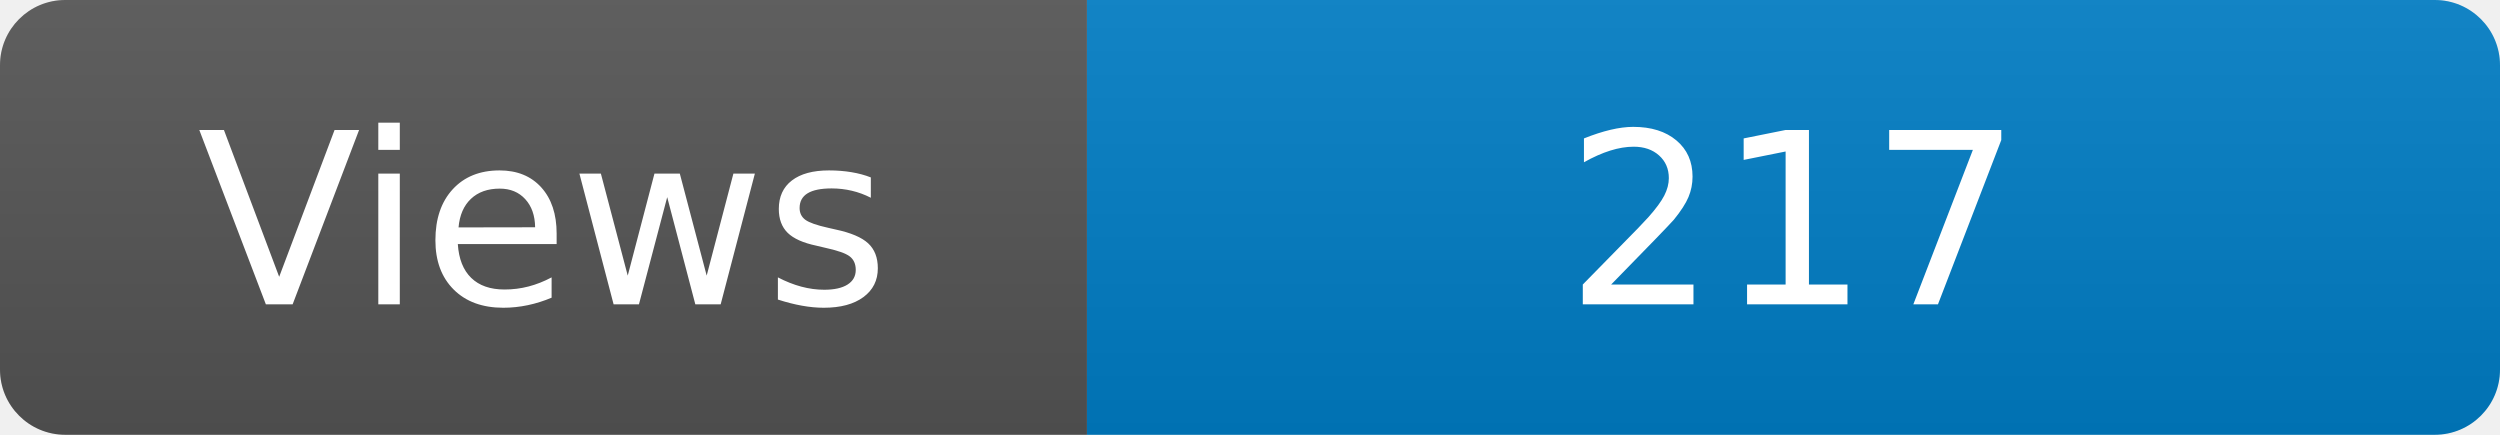
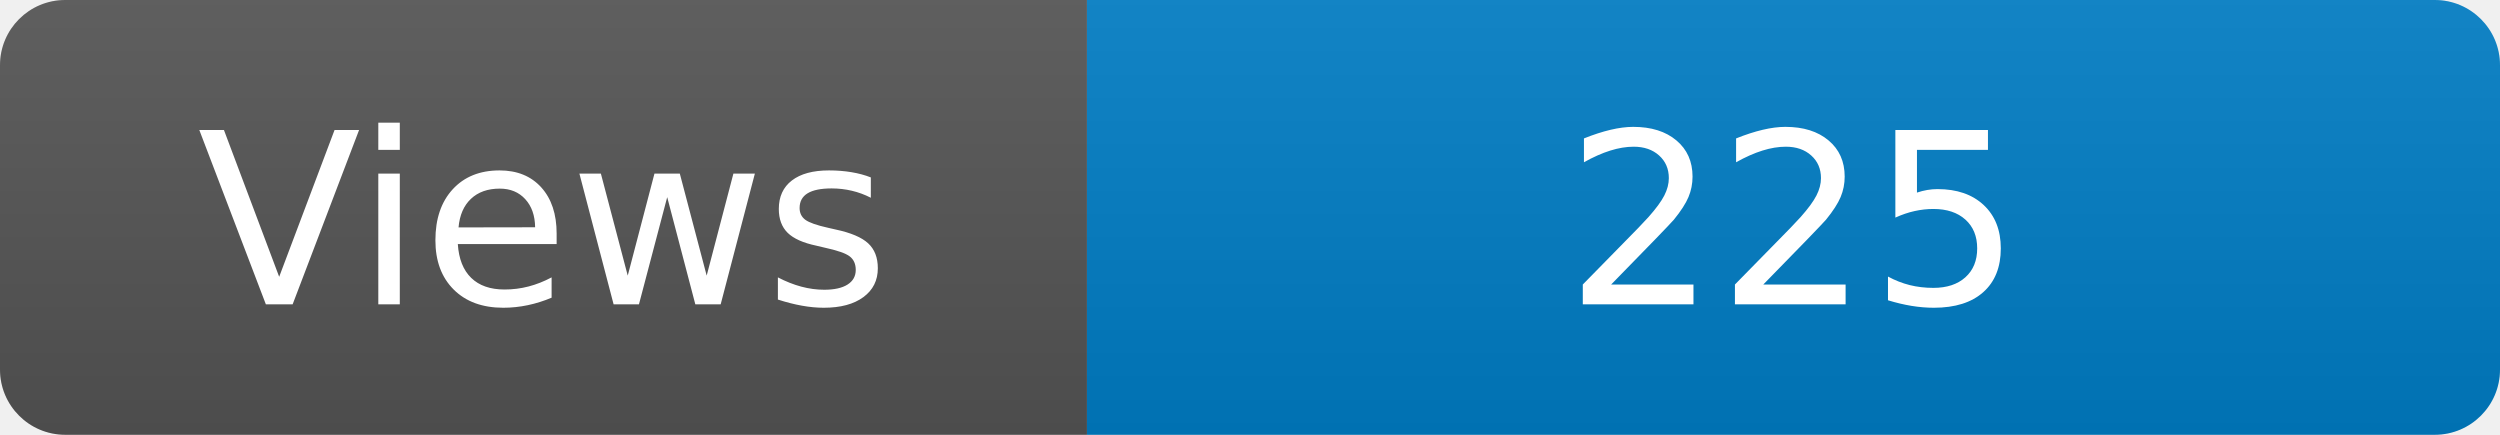
<svg xmlns="http://www.w3.org/2000/svg" width="115" height="20" role="img" aria-label="Maintained?: yes">
  <linearGradient id="s" x2="0" y2="100%">
    <stop offset="0" stop-color="#bbb" stop-opacity=".1" />
    <stop offset="1" stop-opacity=".1" />
  </linearGradient>
  <clipPath id="r">
    <rect width="115" height="20" rx="3" fill="#fff" />
  </clipPath>
  <g clip-path="url(#r)">
    <rect width="50" height="20" fill="#555" />
    <rect x="50" width="160" height="20" fill="#007ec6" />
    <rect width="115" height="20" fill="url(#s)" />
  </g>
  <g fill="#fff" text-anchor="middle" font-family="Verdana,Geneva,DejaVu Sans,sans-serif" font-size="110">
    <text x="250" y="140" transform="scale(.1)" fill="#fff">Views</text>
-     <text x="825" y="140" transform="scale(.1)" fill="#fff">217</text>
+     <text x="825" y="140" transform="scale(.1)" fill="#fff">225</text>
  </g>
</svg>
